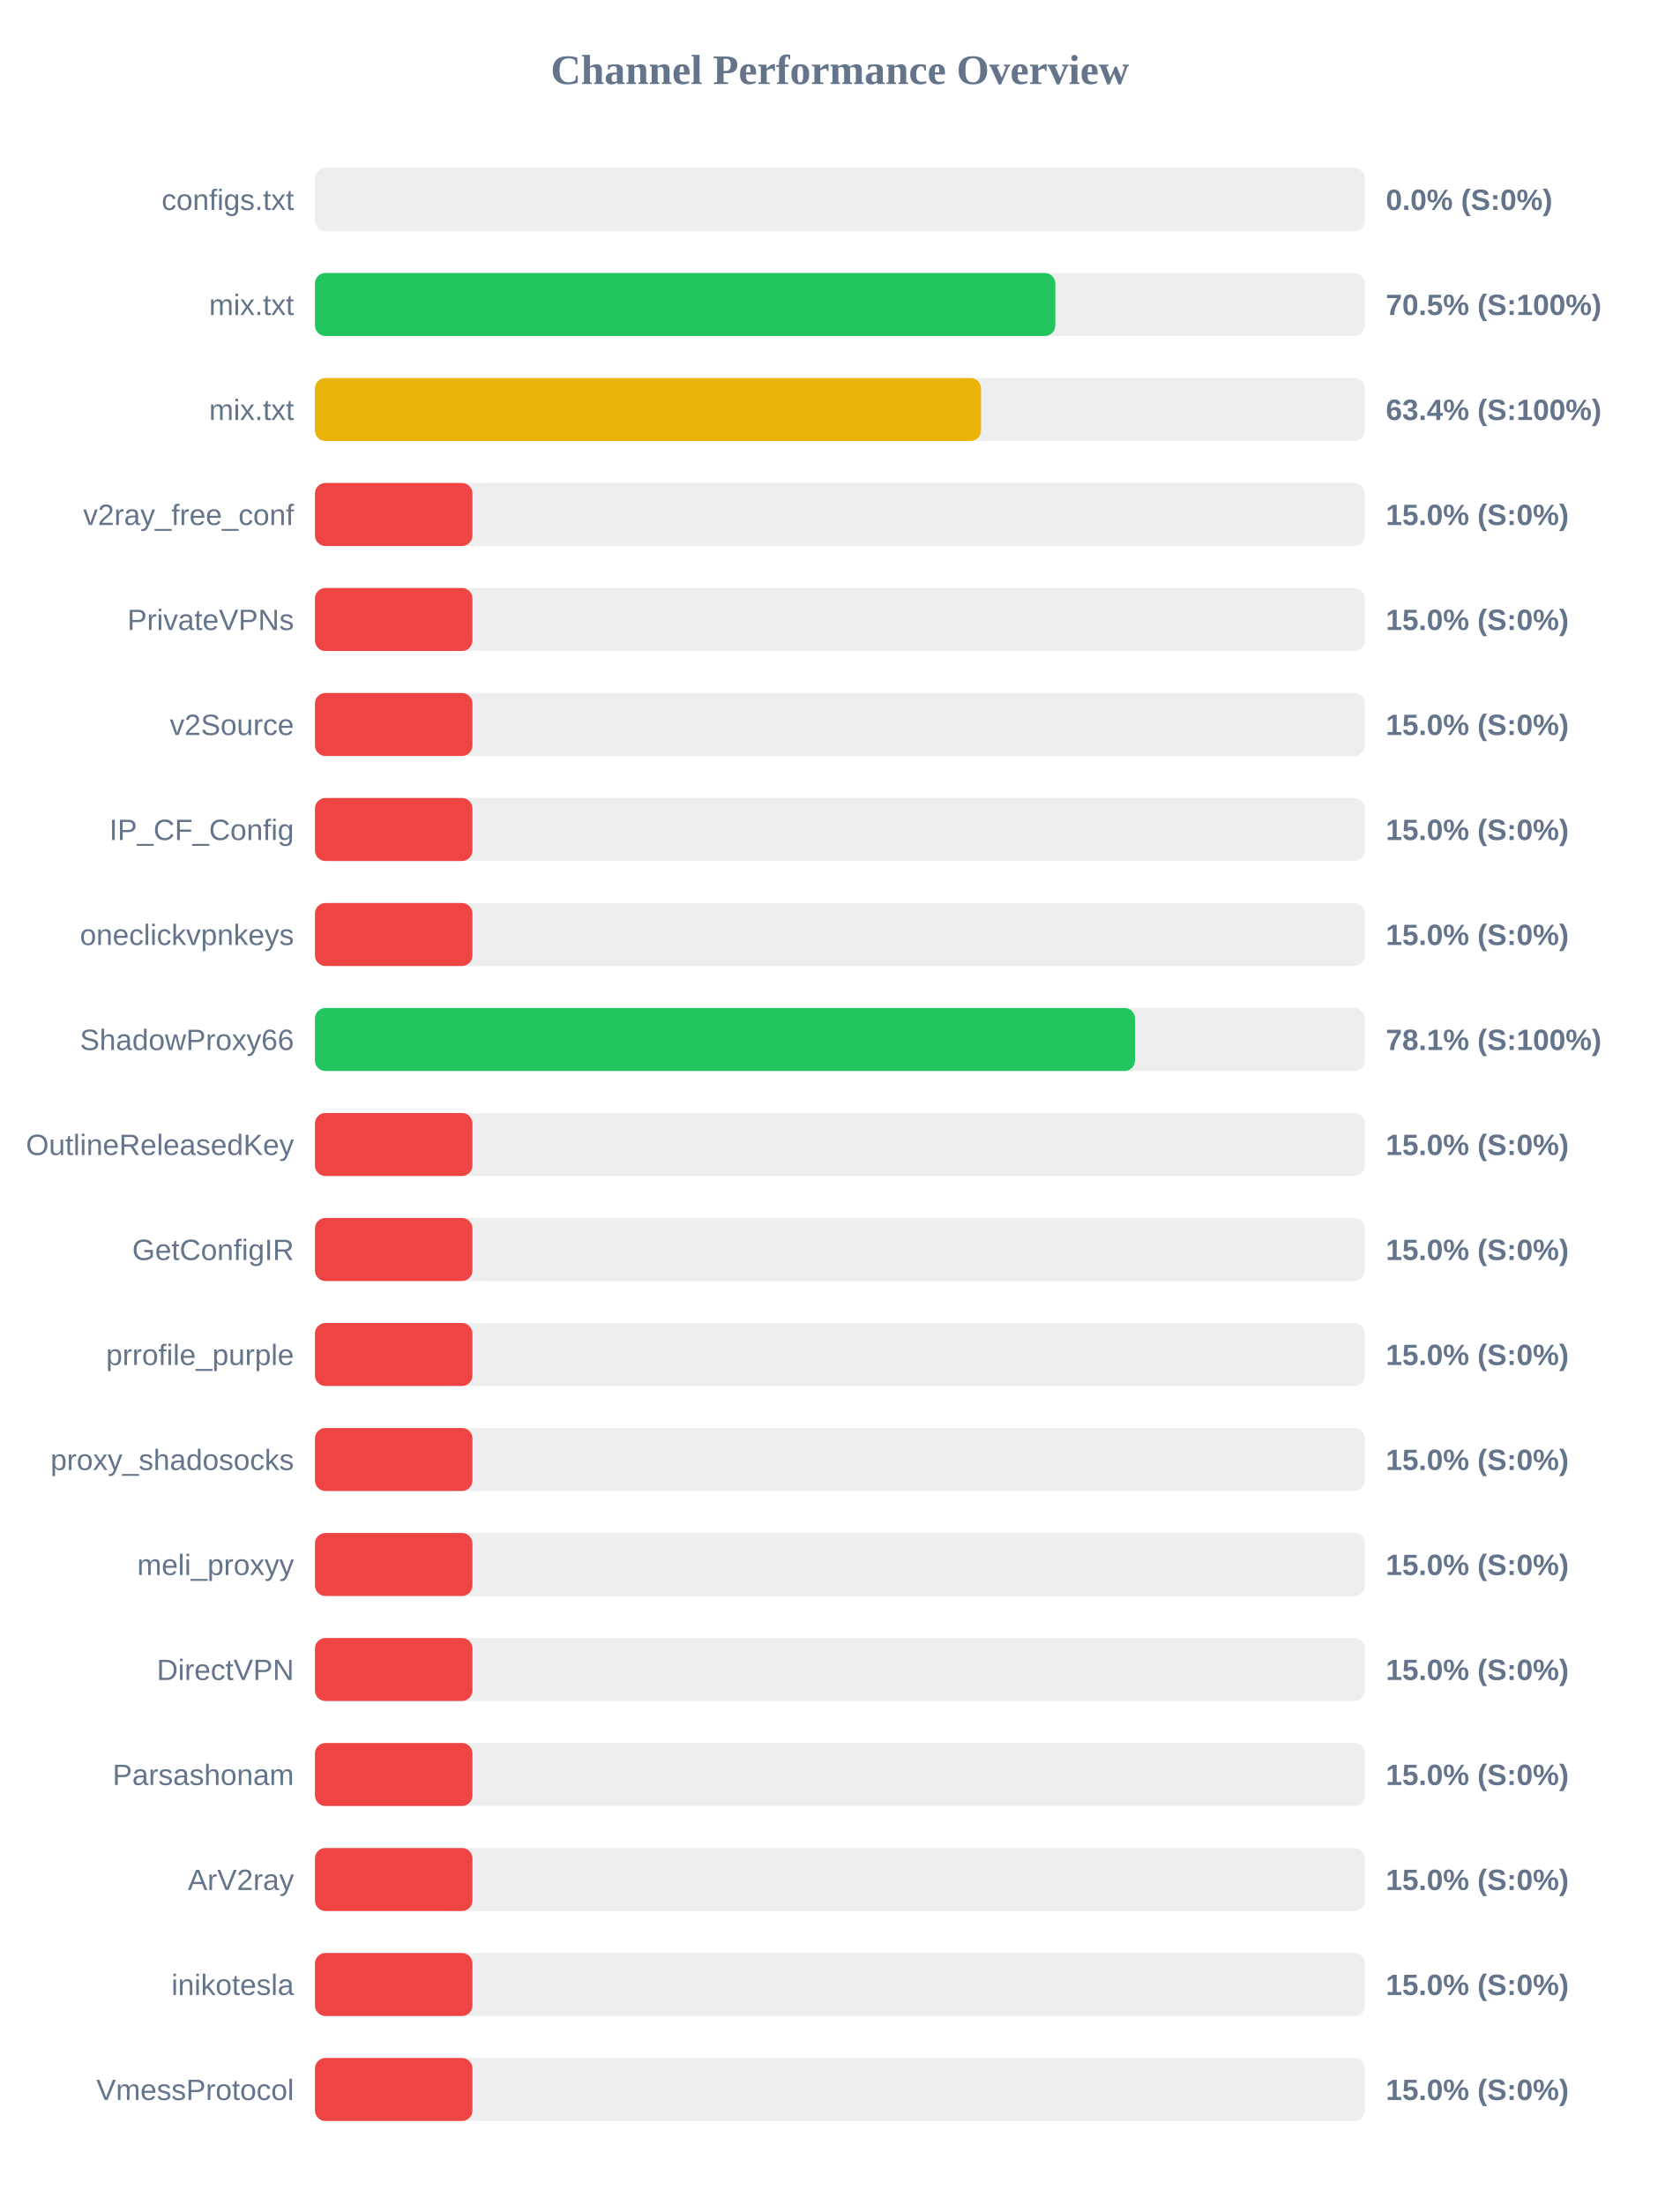
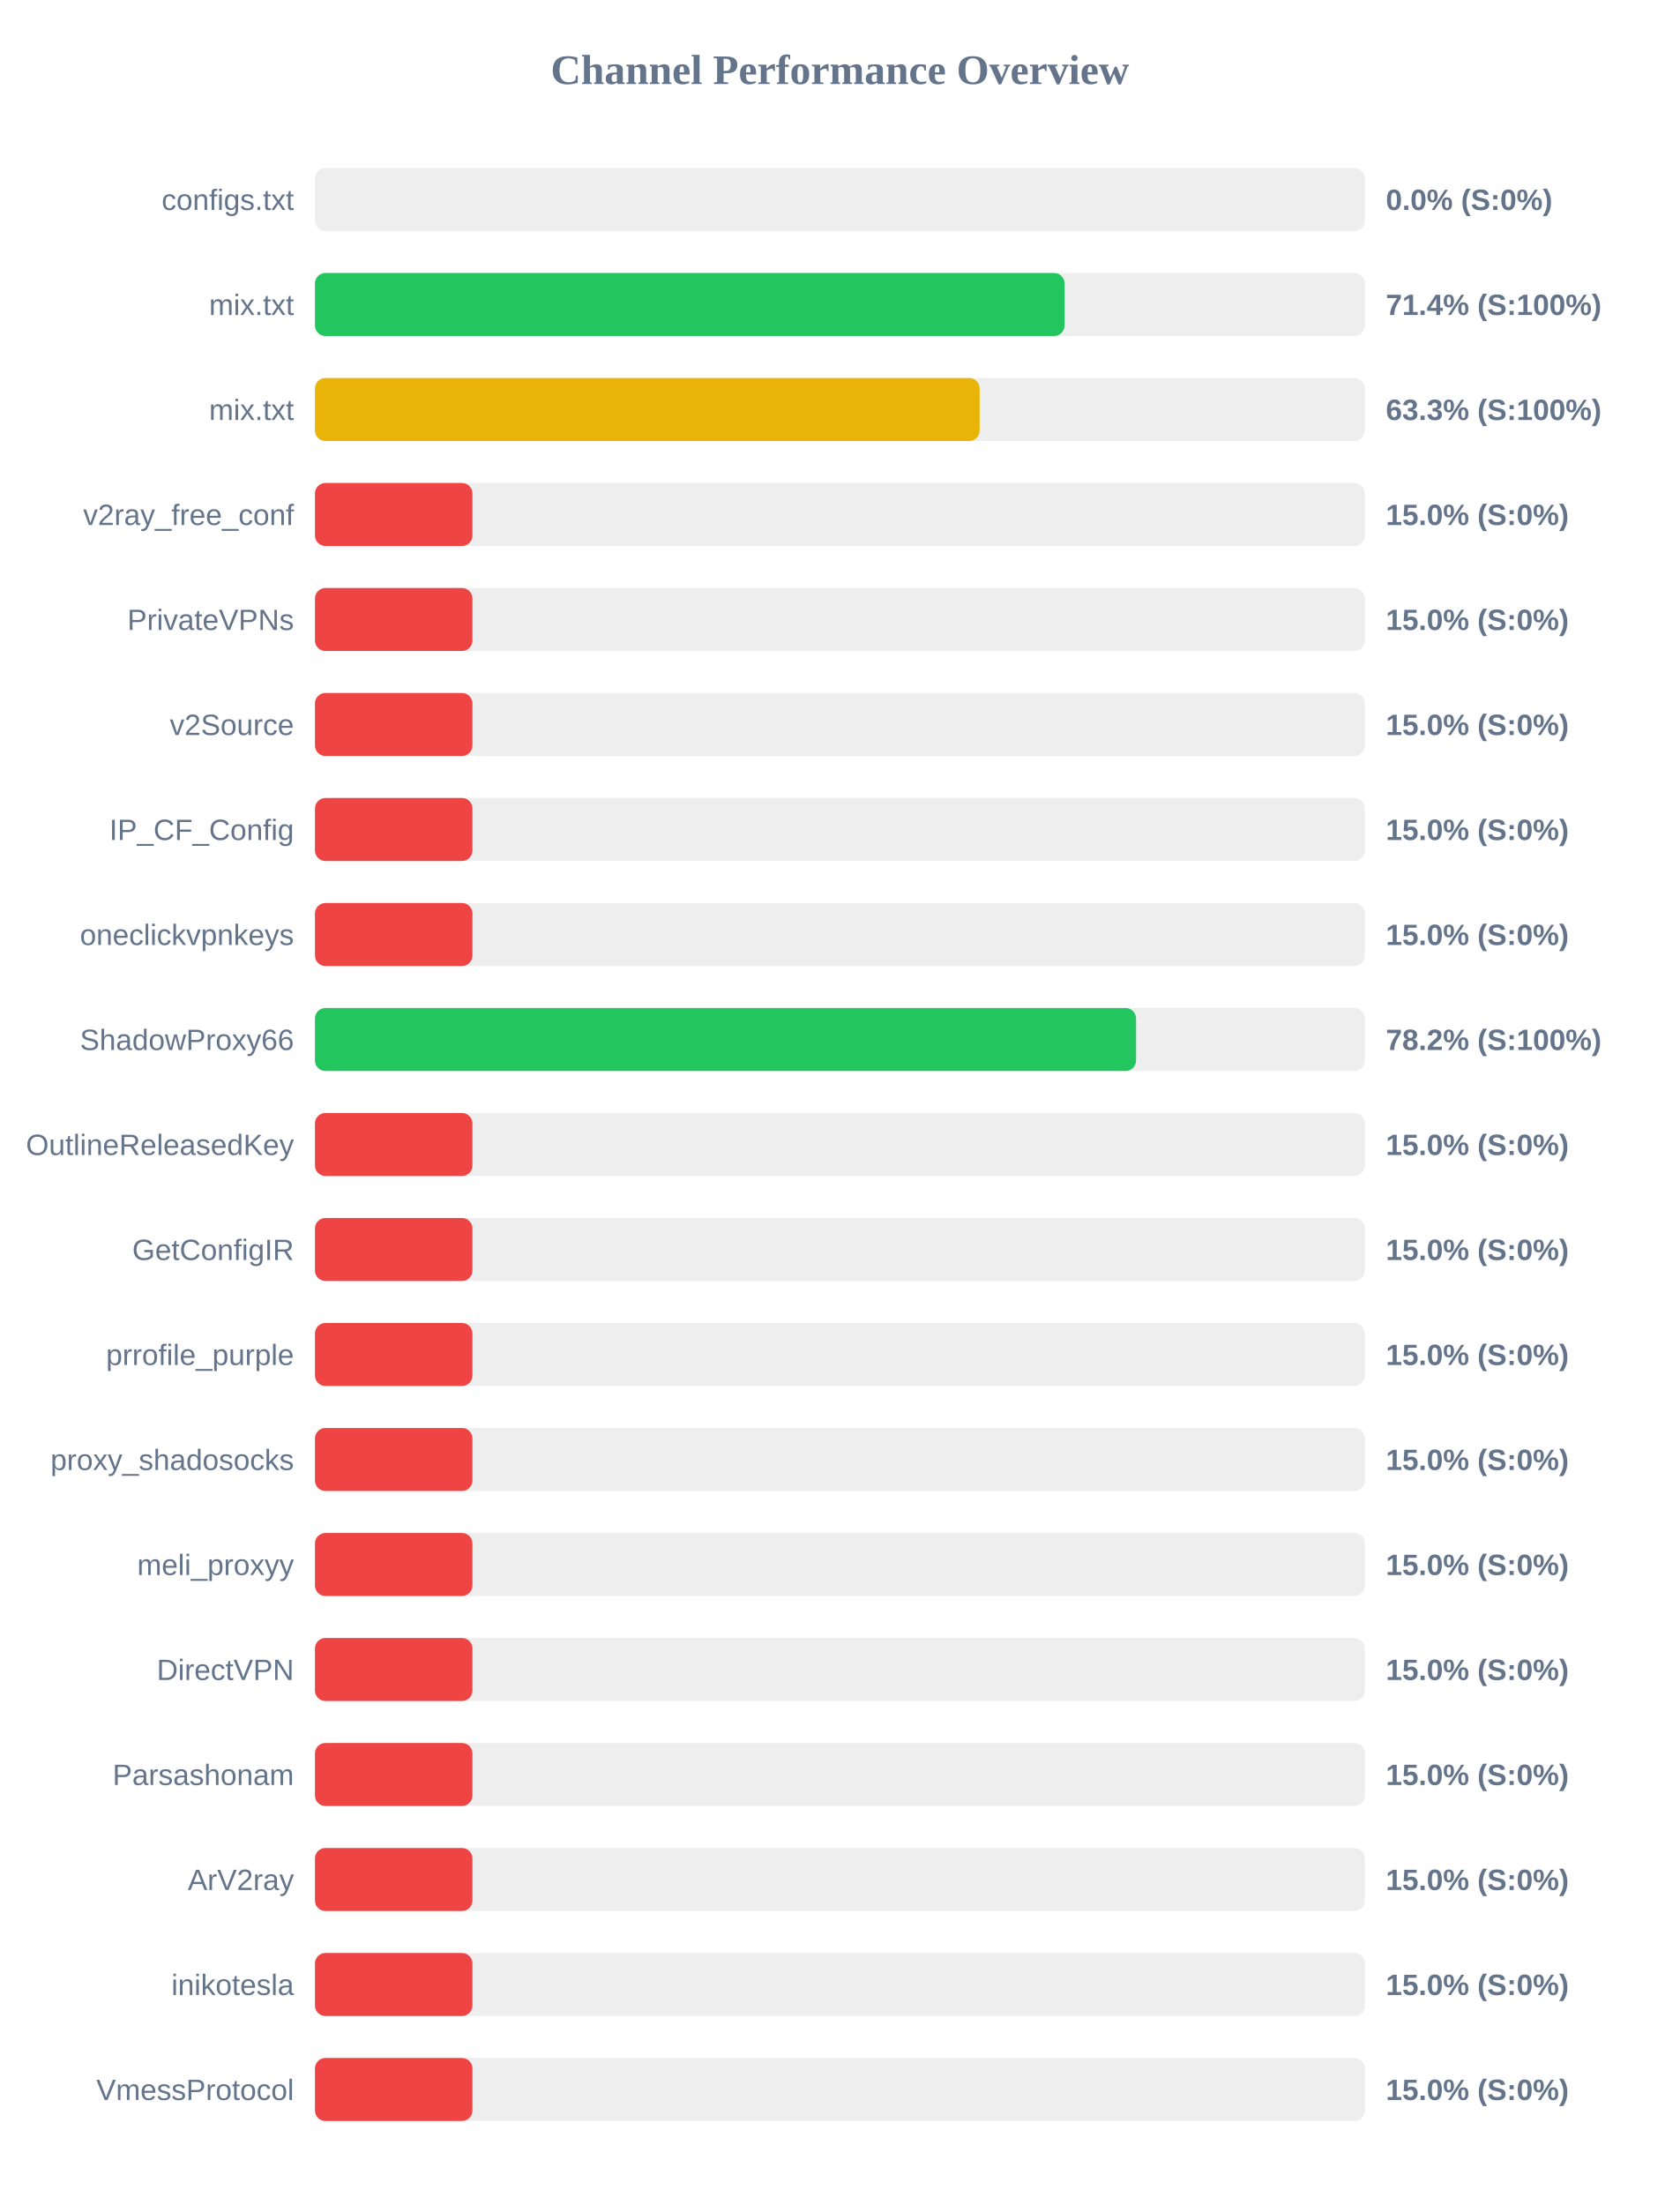
<svg xmlns="http://www.w3.org/2000/svg" width="800" height="1050" version="1.1">
  <style>
        .row { font: 14px Arial; fill: #64748b; }
        .score { font: bold 14px Arial; fill: #64748b; }
    </style>
  <text x="400" y="40" text-anchor="middle" font-size="20px" font-weight="bold" fill="#64748b">Channel Performance Overview</text>
  <rect x="150" y="80" width="500" height="30" fill="#eee" rx="5" />
  <rect x="150" y="80" width="0.0" height="30" fill="#ef4444" rx="5" />
  <text x="140" y="100" text-anchor="end" class="row">configs.txt</text>
  <text x="660" y="100" text-anchor="start" class="score">0.0% (S:0%)</text>
  <rect x="150" y="130" width="500" height="30" fill="#eee" rx="5" />
-   <rect x="150" y="130" width="352.6" height="30" fill="#22c55e" rx="5" />
+   <rect x="150" y="130" width="357.0" height="30" fill="#22c55e" rx="5" />
  <text x="140" y="150" text-anchor="end" class="row">mix.txt</text>
-   <text x="660" y="150" text-anchor="start" class="score">70.5% (S:100%)</text>
+   <text x="660" y="150" text-anchor="start" class="score">71.4% (S:100%)</text>
  <rect x="150" y="180" width="500" height="30" fill="#eee" rx="5" />
-   <rect x="150" y="180" width="317.2" height="30" fill="#eab308" rx="5" />
+   <rect x="150" y="180" width="316.55" height="30" fill="#eab308" rx="5" />
  <text x="140" y="200" text-anchor="end" class="row">mix.txt</text>
-   <text x="660" y="200" text-anchor="start" class="score">63.4% (S:100%)</text>
+   <text x="660" y="200" text-anchor="start" class="score">63.3% (S:100%)</text>
  <rect x="150" y="230" width="500" height="30" fill="#eee" rx="5" />
  <rect x="150" y="230" width="75.0" height="30" fill="#ef4444" rx="5" />
  <text x="140" y="250" text-anchor="end" class="row">v2ray_free_conf</text>
  <text x="660" y="250" text-anchor="start" class="score">15.0% (S:0%)</text>
  <rect x="150" y="280" width="500" height="30" fill="#eee" rx="5" />
  <rect x="150" y="280" width="75.0" height="30" fill="#ef4444" rx="5" />
  <text x="140" y="300" text-anchor="end" class="row">PrivateVPNs</text>
  <text x="660" y="300" text-anchor="start" class="score">15.0% (S:0%)</text>
  <rect x="150" y="330" width="500" height="30" fill="#eee" rx="5" />
  <rect x="150" y="330" width="75.0" height="30" fill="#ef4444" rx="5" />
  <text x="140" y="350" text-anchor="end" class="row">v2Source</text>
  <text x="660" y="350" text-anchor="start" class="score">15.0% (S:0%)</text>
  <rect x="150" y="380" width="500" height="30" fill="#eee" rx="5" />
  <rect x="150" y="380" width="75.0" height="30" fill="#ef4444" rx="5" />
  <text x="140" y="400" text-anchor="end" class="row">IP_CF_Config</text>
  <text x="660" y="400" text-anchor="start" class="score">15.0% (S:0%)</text>
  <rect x="150" y="430" width="500" height="30" fill="#eee" rx="5" />
  <rect x="150" y="430" width="75.0" height="30" fill="#ef4444" rx="5" />
  <text x="140" y="450" text-anchor="end" class="row">oneclickvpnkeys</text>
  <text x="660" y="450" text-anchor="start" class="score">15.0% (S:0%)</text>
  <rect x="150" y="480" width="500" height="30" fill="#eee" rx="5" />
-   <rect x="150" y="480" width="390.55" height="30" fill="#22c55e" rx="5" />
+   <rect x="150" y="480" width="391.05" height="30" fill="#22c55e" rx="5" />
  <text x="140" y="500" text-anchor="end" class="row">ShadowProxy66</text>
-   <text x="660" y="500" text-anchor="start" class="score">78.1% (S:100%)</text>
+   <text x="660" y="500" text-anchor="start" class="score">78.2% (S:100%)</text>
  <rect x="150" y="530" width="500" height="30" fill="#eee" rx="5" />
  <rect x="150" y="530" width="75.0" height="30" fill="#ef4444" rx="5" />
  <text x="140" y="550" text-anchor="end" class="row">OutlineReleasedKey</text>
  <text x="660" y="550" text-anchor="start" class="score">15.0% (S:0%)</text>
  <rect x="150" y="580" width="500" height="30" fill="#eee" rx="5" />
  <rect x="150" y="580" width="75.0" height="30" fill="#ef4444" rx="5" />
  <text x="140" y="600" text-anchor="end" class="row">GetConfigIR</text>
  <text x="660" y="600" text-anchor="start" class="score">15.0% (S:0%)</text>
  <rect x="150" y="630" width="500" height="30" fill="#eee" rx="5" />
  <rect x="150" y="630" width="75.0" height="30" fill="#ef4444" rx="5" />
  <text x="140" y="650" text-anchor="end" class="row">prrofile_purple</text>
  <text x="660" y="650" text-anchor="start" class="score">15.0% (S:0%)</text>
  <rect x="150" y="680" width="500" height="30" fill="#eee" rx="5" />
  <rect x="150" y="680" width="75.0" height="30" fill="#ef4444" rx="5" />
  <text x="140" y="700" text-anchor="end" class="row">proxy_shadosocks</text>
  <text x="660" y="700" text-anchor="start" class="score">15.0% (S:0%)</text>
  <rect x="150" y="730" width="500" height="30" fill="#eee" rx="5" />
  <rect x="150" y="730" width="75.0" height="30" fill="#ef4444" rx="5" />
  <text x="140" y="750" text-anchor="end" class="row">meli_proxyy</text>
  <text x="660" y="750" text-anchor="start" class="score">15.0% (S:0%)</text>
  <rect x="150" y="780" width="500" height="30" fill="#eee" rx="5" />
  <rect x="150" y="780" width="75.0" height="30" fill="#ef4444" rx="5" />
  <text x="140" y="800" text-anchor="end" class="row">DirectVPN</text>
  <text x="660" y="800" text-anchor="start" class="score">15.0% (S:0%)</text>
  <rect x="150" y="830" width="500" height="30" fill="#eee" rx="5" />
  <rect x="150" y="830" width="75.0" height="30" fill="#ef4444" rx="5" />
  <text x="140" y="850" text-anchor="end" class="row">Parsashonam</text>
  <text x="660" y="850" text-anchor="start" class="score">15.0% (S:0%)</text>
  <rect x="150" y="880" width="500" height="30" fill="#eee" rx="5" />
  <rect x="150" y="880" width="75.0" height="30" fill="#ef4444" rx="5" />
  <text x="140" y="900" text-anchor="end" class="row">ArV2ray</text>
  <text x="660" y="900" text-anchor="start" class="score">15.0% (S:0%)</text>
  <rect x="150" y="930" width="500" height="30" fill="#eee" rx="5" />
  <rect x="150" y="930" width="75.0" height="30" fill="#ef4444" rx="5" />
  <text x="140" y="950" text-anchor="end" class="row">inikotesla</text>
  <text x="660" y="950" text-anchor="start" class="score">15.0% (S:0%)</text>
  <rect x="150" y="980" width="500" height="30" fill="#eee" rx="5" />
  <rect x="150" y="980" width="75.0" height="30" fill="#ef4444" rx="5" />
  <text x="140" y="1000" text-anchor="end" class="row">VmessProtocol</text>
  <text x="660" y="1000" text-anchor="start" class="score">15.0% (S:0%)</text>
</svg>
